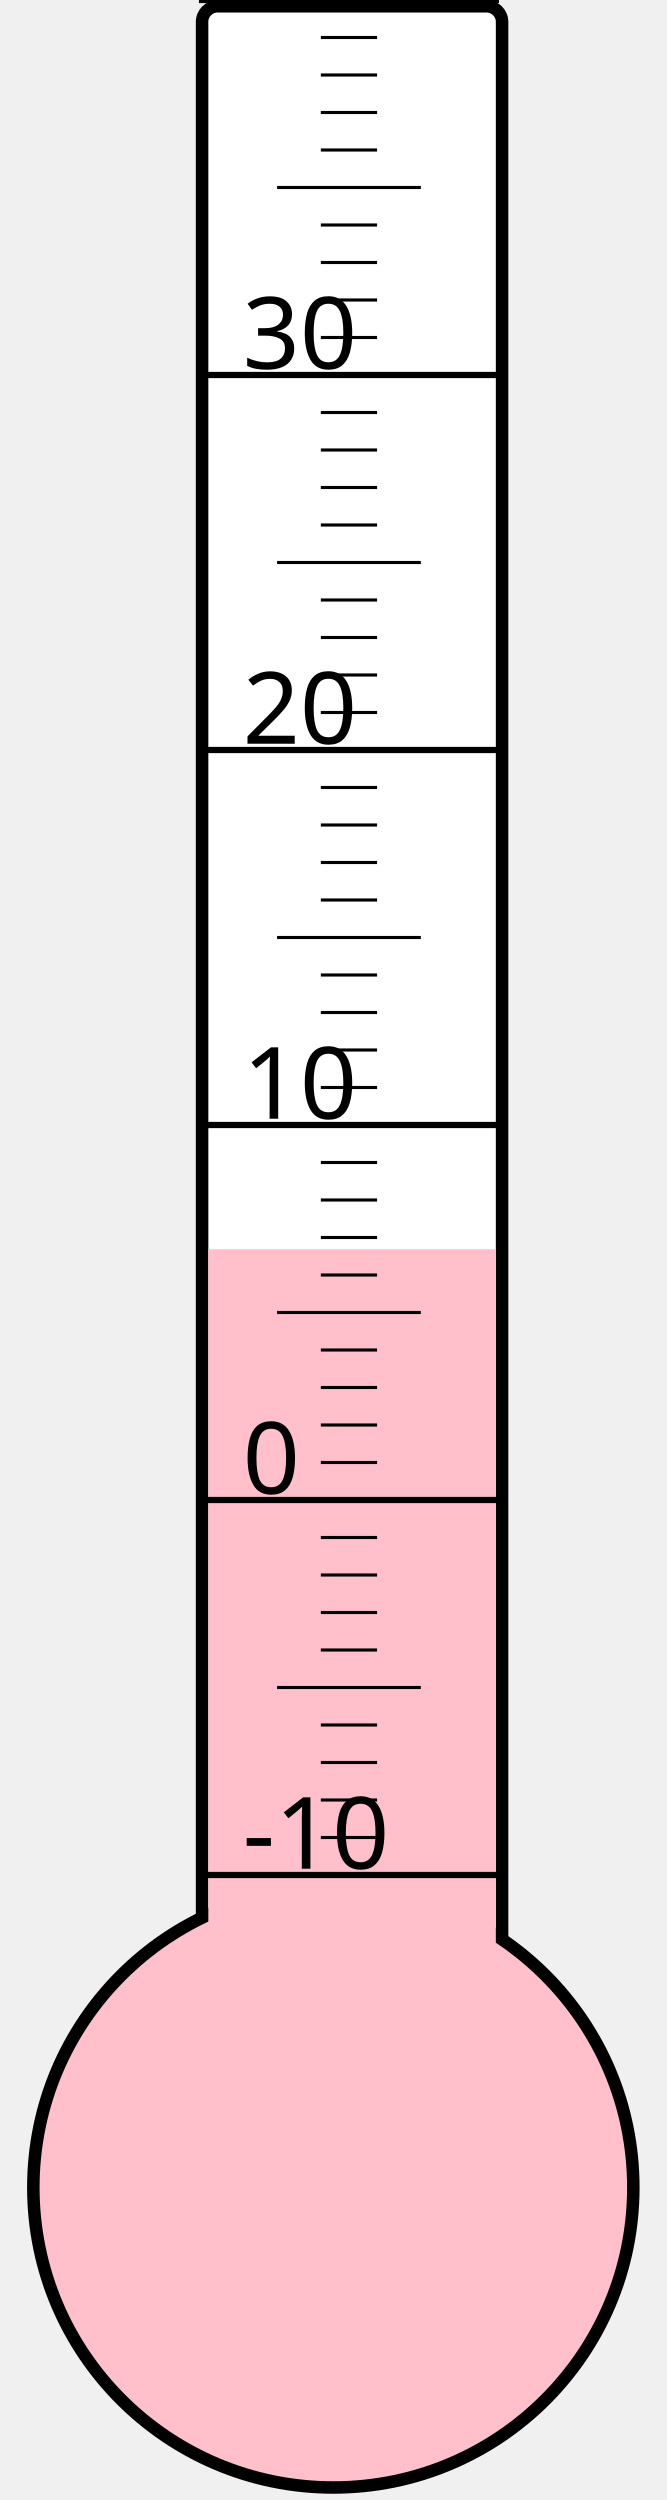
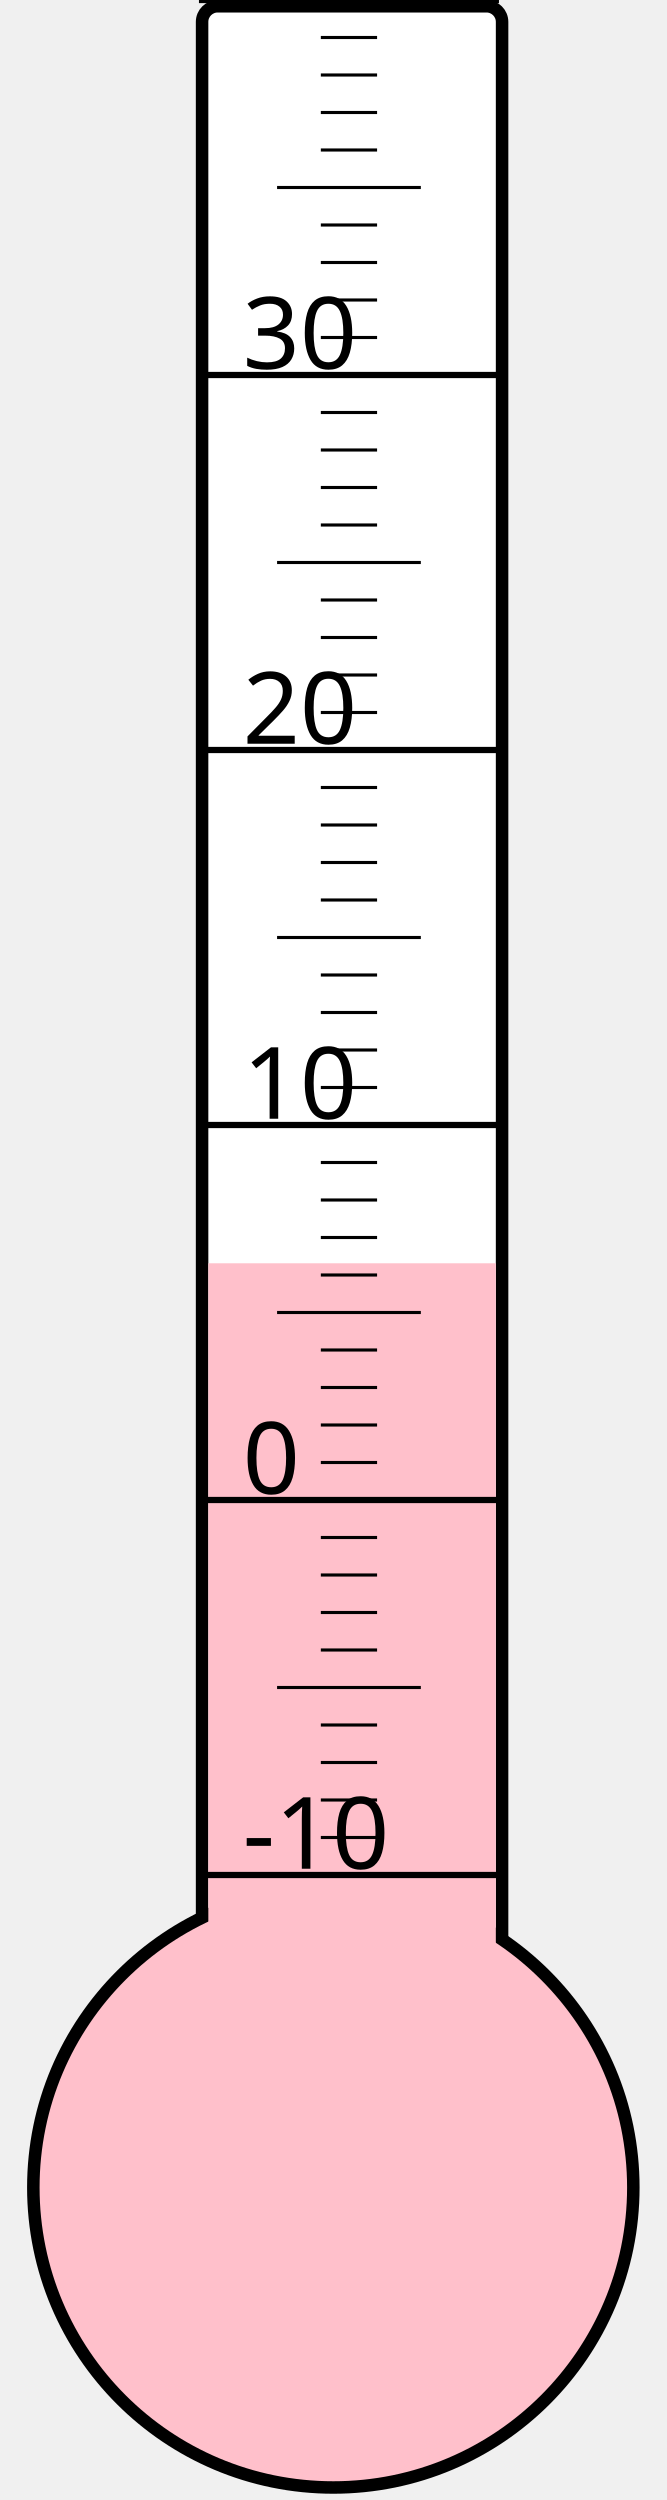
<svg xmlns="http://www.w3.org/2000/svg" width="40px" height="150px" viewBox="0 0 200 800">
  <rect width="200" height="800" x="0" y="0" style="fill: #ffffeb; fill-opacity: 0;" />
  <rect width="96" height="680" x="58" y="2" rx="5" ry="5" style="fill: white; fill-opacity: 1; stroke: black; stroke-width: 4;" />
  <circle cx="100" cy="700" r="96" style="fill: pink; stroke: black; stroke-width: 4;" />
-   <rect width="92" height="300.25" x="60" y="399.75" style="fill: pink; fill-opacity: 1; stroke-width: 0;" />
+   <rect width="92" height="295.75" x="60" y="404.25" style="fill: pink; fill-opacity: 1; stroke-width: 0;" />
  <text x="71" y="598" style="font-family: sans-serif; font-size: 24pt;">-10</text>
  <text x="71" y="478" style="font-family: sans-serif; font-size: 24pt;">0</text>
  <text x="71" y="358" style="font-family: sans-serif; font-size: 24pt;">10</text>
  <text x="71" y="238" style="font-family: sans-serif; font-size: 24pt;">20</text>
  <text x="71" y="118" style="font-family: sans-serif; font-size: 24pt;">30</text>
  <g style="stroke: black;">
    <line x1="57" y1="600" x2="153" y2="600" style="stroke-width: 2;" />
    <line x1="96" y1="588" x2="114" y2="588" style="stroke-width: 1;" />
    <line x1="96" y1="576" x2="114" y2="576" style="stroke-width: 1;" />
    <line x1="96" y1="564" x2="114" y2="564" style="stroke-width: 1;" />
    <line x1="96" y1="552" x2="114" y2="552" style="stroke-width: 1;" />
    <line x1="82" y1="540" x2="128" y2="540" style="stroke-width: 1;" />
    <line x1="96" y1="528" x2="114" y2="528" style="stroke-width: 1;" />
    <line x1="96" y1="516" x2="114" y2="516" style="stroke-width: 1;" />
    <line x1="96" y1="504" x2="114" y2="504" style="stroke-width: 1;" />
    <line x1="96" y1="492" x2="114" y2="492" style="stroke-width: 1;" />
    <line x1="57" y1="480" x2="153" y2="480" style="stroke-width: 2;" />
    <line x1="96" y1="468" x2="114" y2="468" style="stroke-width: 1;" />
    <line x1="96" y1="456" x2="114" y2="456" style="stroke-width: 1;" />
    <line x1="96" y1="444" x2="114" y2="444" style="stroke-width: 1;" />
    <line x1="96" y1="432" x2="114" y2="432" style="stroke-width: 1;" />
    <line x1="82" y1="420" x2="128" y2="420" style="stroke-width: 1;" />
    <line x1="96" y1="408" x2="114" y2="408" style="stroke-width: 1;" />
    <line x1="96" y1="396" x2="114" y2="396" style="stroke-width: 1;" />
    <line x1="96" y1="384" x2="114" y2="384" style="stroke-width: 1;" />
    <line x1="96" y1="372" x2="114" y2="372" style="stroke-width: 1;" />
    <line x1="57" y1="360" x2="153" y2="360" style="stroke-width: 2;" />
    <line x1="96" y1="348" x2="114" y2="348" style="stroke-width: 1;" />
    <line x1="96" y1="336" x2="114" y2="336" style="stroke-width: 1;" />
    <line x1="96" y1="324" x2="114" y2="324" style="stroke-width: 1;" />
    <line x1="96" y1="312" x2="114" y2="312" style="stroke-width: 1;" />
    <line x1="82" y1="300" x2="128" y2="300" style="stroke-width: 1;" />
    <line x1="96" y1="288" x2="114" y2="288" style="stroke-width: 1;" />
    <line x1="96" y1="276" x2="114" y2="276" style="stroke-width: 1;" />
    <line x1="96" y1="264" x2="114" y2="264" style="stroke-width: 1;" />
    <line x1="96" y1="252" x2="114" y2="252" style="stroke-width: 1;" />
    <line x1="57" y1="240" x2="153" y2="240" style="stroke-width: 2;" />
    <line x1="96" y1="228" x2="114" y2="228" style="stroke-width: 1;" />
    <line x1="96" y1="216" x2="114" y2="216" style="stroke-width: 1;" />
    <line x1="96" y1="204" x2="114" y2="204" style="stroke-width: 1;" />
    <line x1="96" y1="192" x2="114" y2="192" style="stroke-width: 1;" />
    <line x1="82" y1="180" x2="128" y2="180" style="stroke-width: 1;" />
    <line x1="96" y1="168" x2="114" y2="168" style="stroke-width: 1;" />
    <line x1="96" y1="156" x2="114" y2="156" style="stroke-width: 1;" />
    <line x1="96" y1="144" x2="114" y2="144" style="stroke-width: 1;" />
    <line x1="96" y1="132" x2="114" y2="132" style="stroke-width: 1;" />
    <line x1="57" y1="120" x2="153" y2="120" style="stroke-width: 2;" />
    <line x1="96" y1="108" x2="114" y2="108" style="stroke-width: 1;" />
    <line x1="96" y1="96" x2="114" y2="96" style="stroke-width: 1;" />
    <line x1="96" y1="84" x2="114" y2="84" style="stroke-width: 1;" />
    <line x1="96" y1="72" x2="114" y2="72" style="stroke-width: 1;" />
    <line x1="82" y1="60" x2="128" y2="60" style="stroke-width: 1;" />
    <line x1="96" y1="48" x2="114" y2="48" style="stroke-width: 1;" />
    <line x1="96" y1="36" x2="114" y2="36" style="stroke-width: 1;" />
    <line x1="96" y1="24" x2="114" y2="24" style="stroke-width: 1;" />
    <line x1="96" y1="12" x2="114" y2="12" style="stroke-width: 1;" />
    <line x1="57" y1="0" x2="153" y2="0" style="stroke-width: 2;" />
  </g>
</svg>
